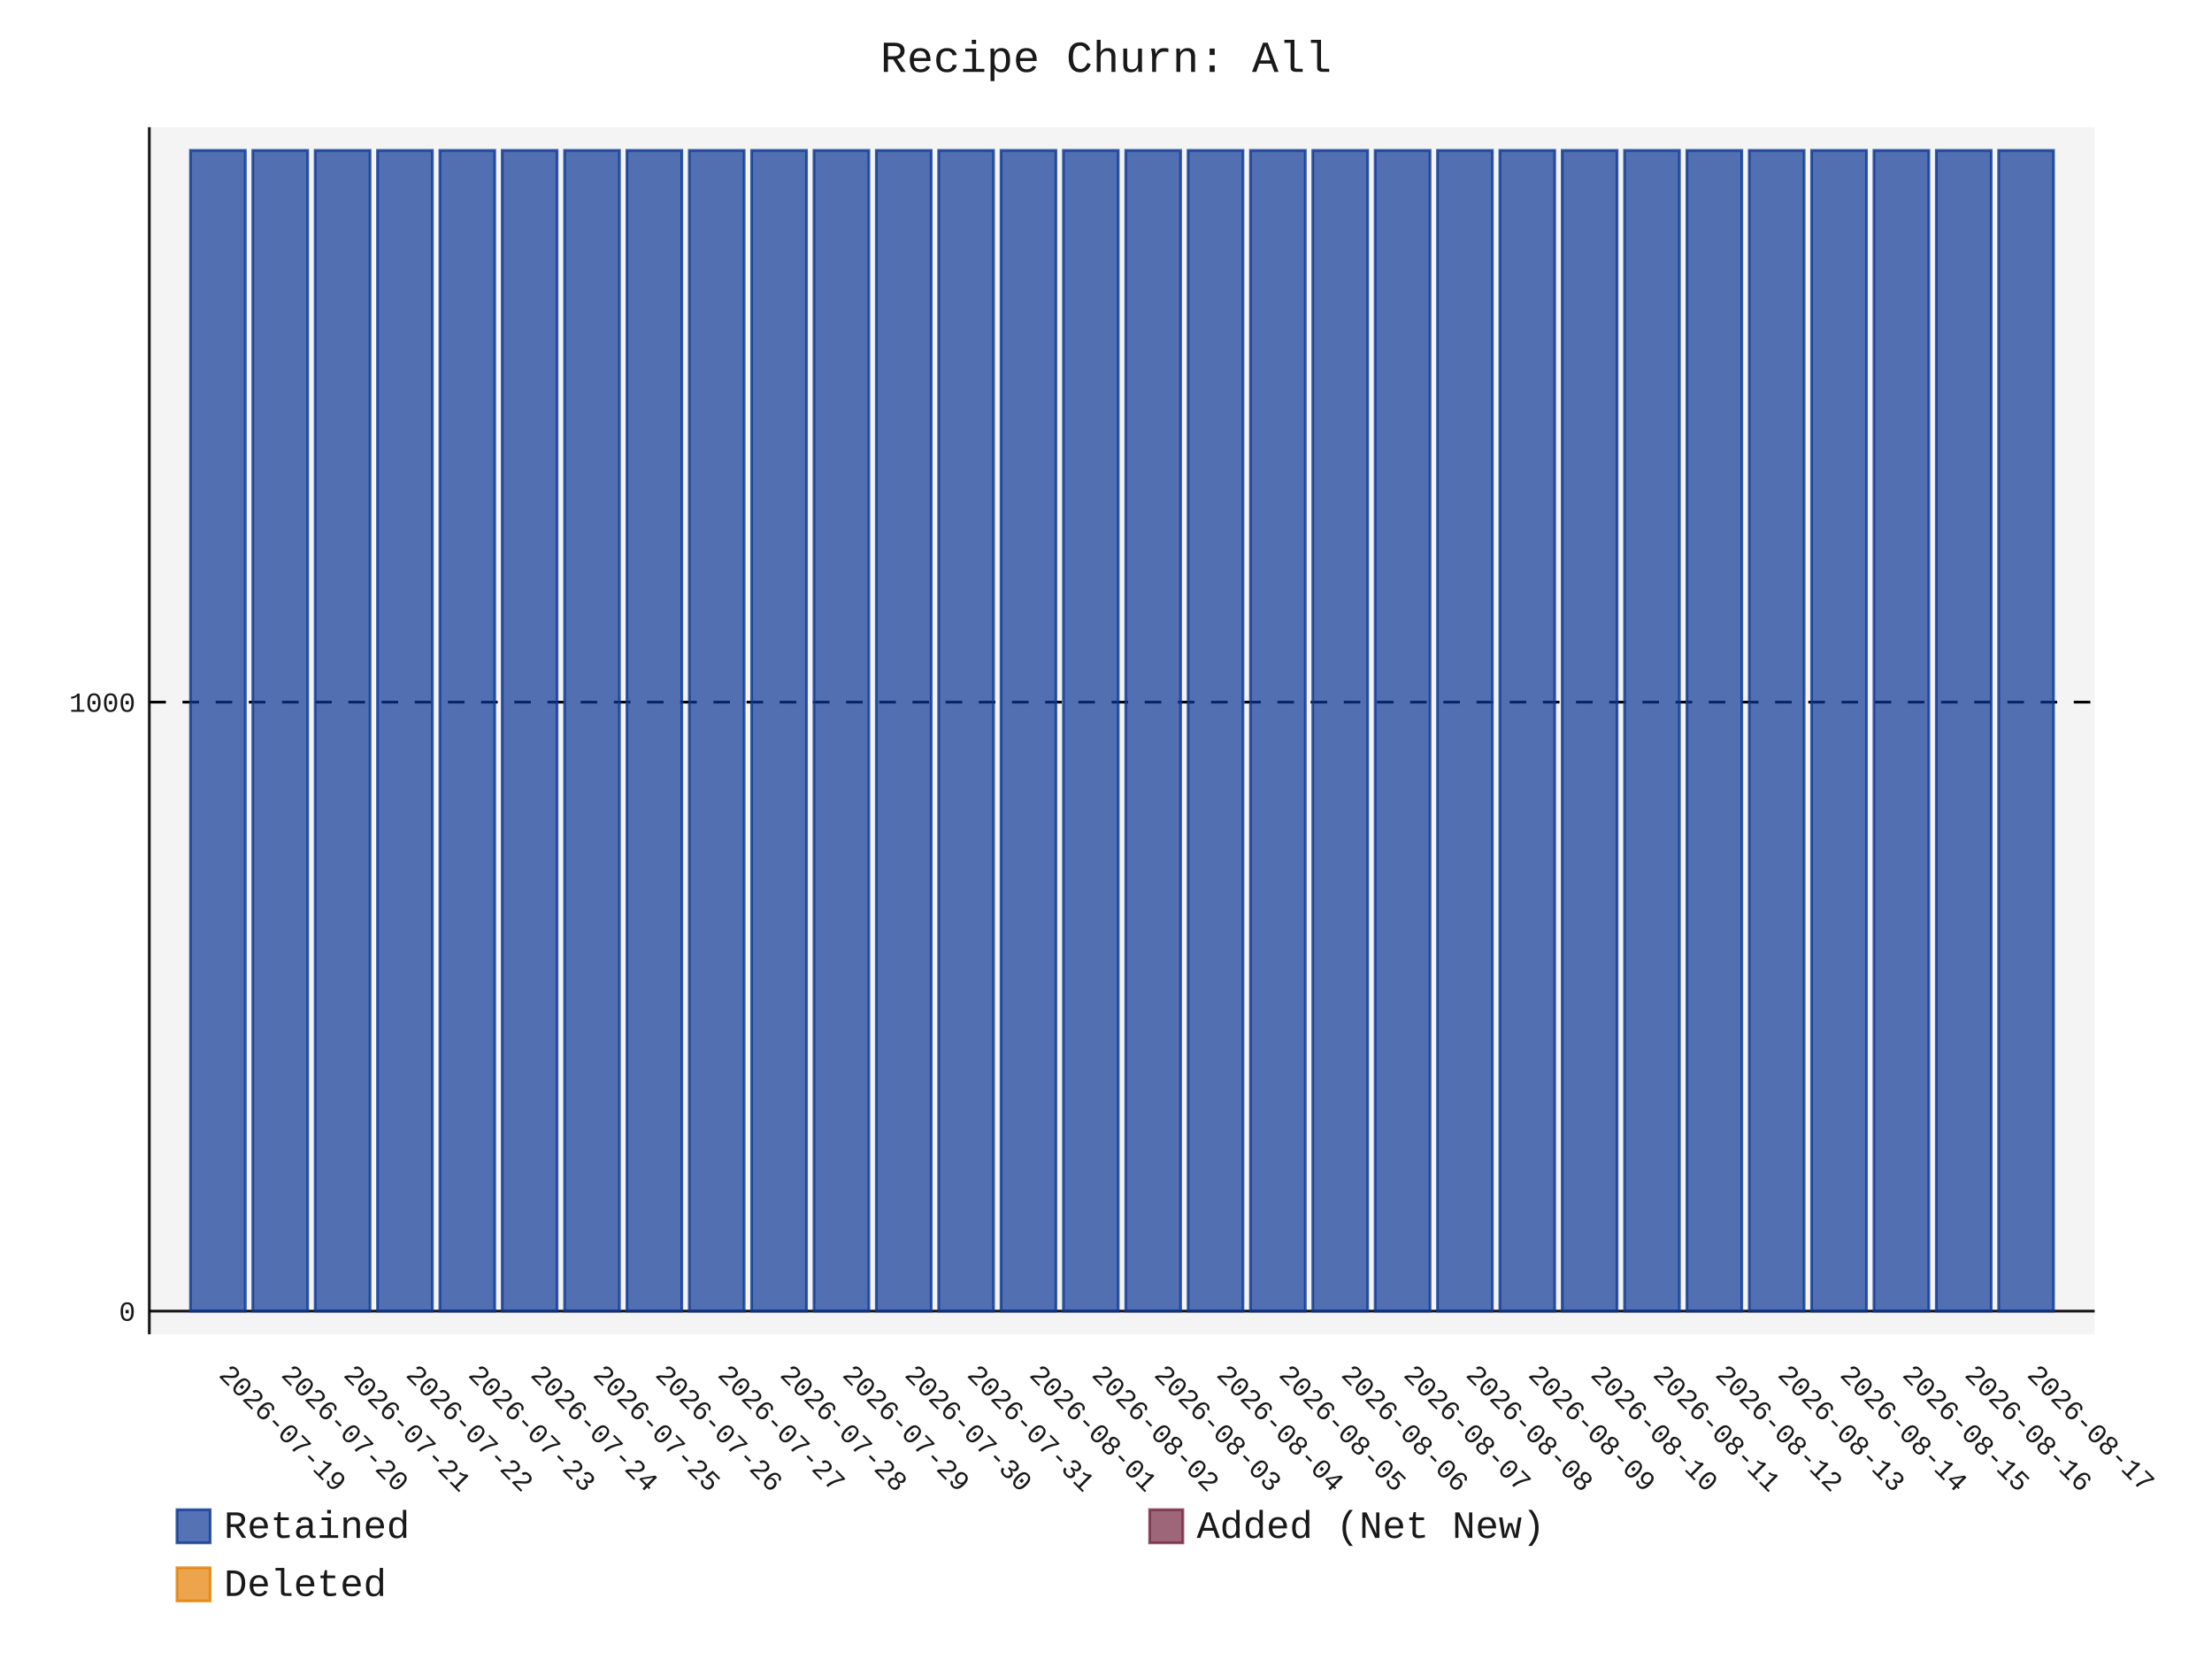
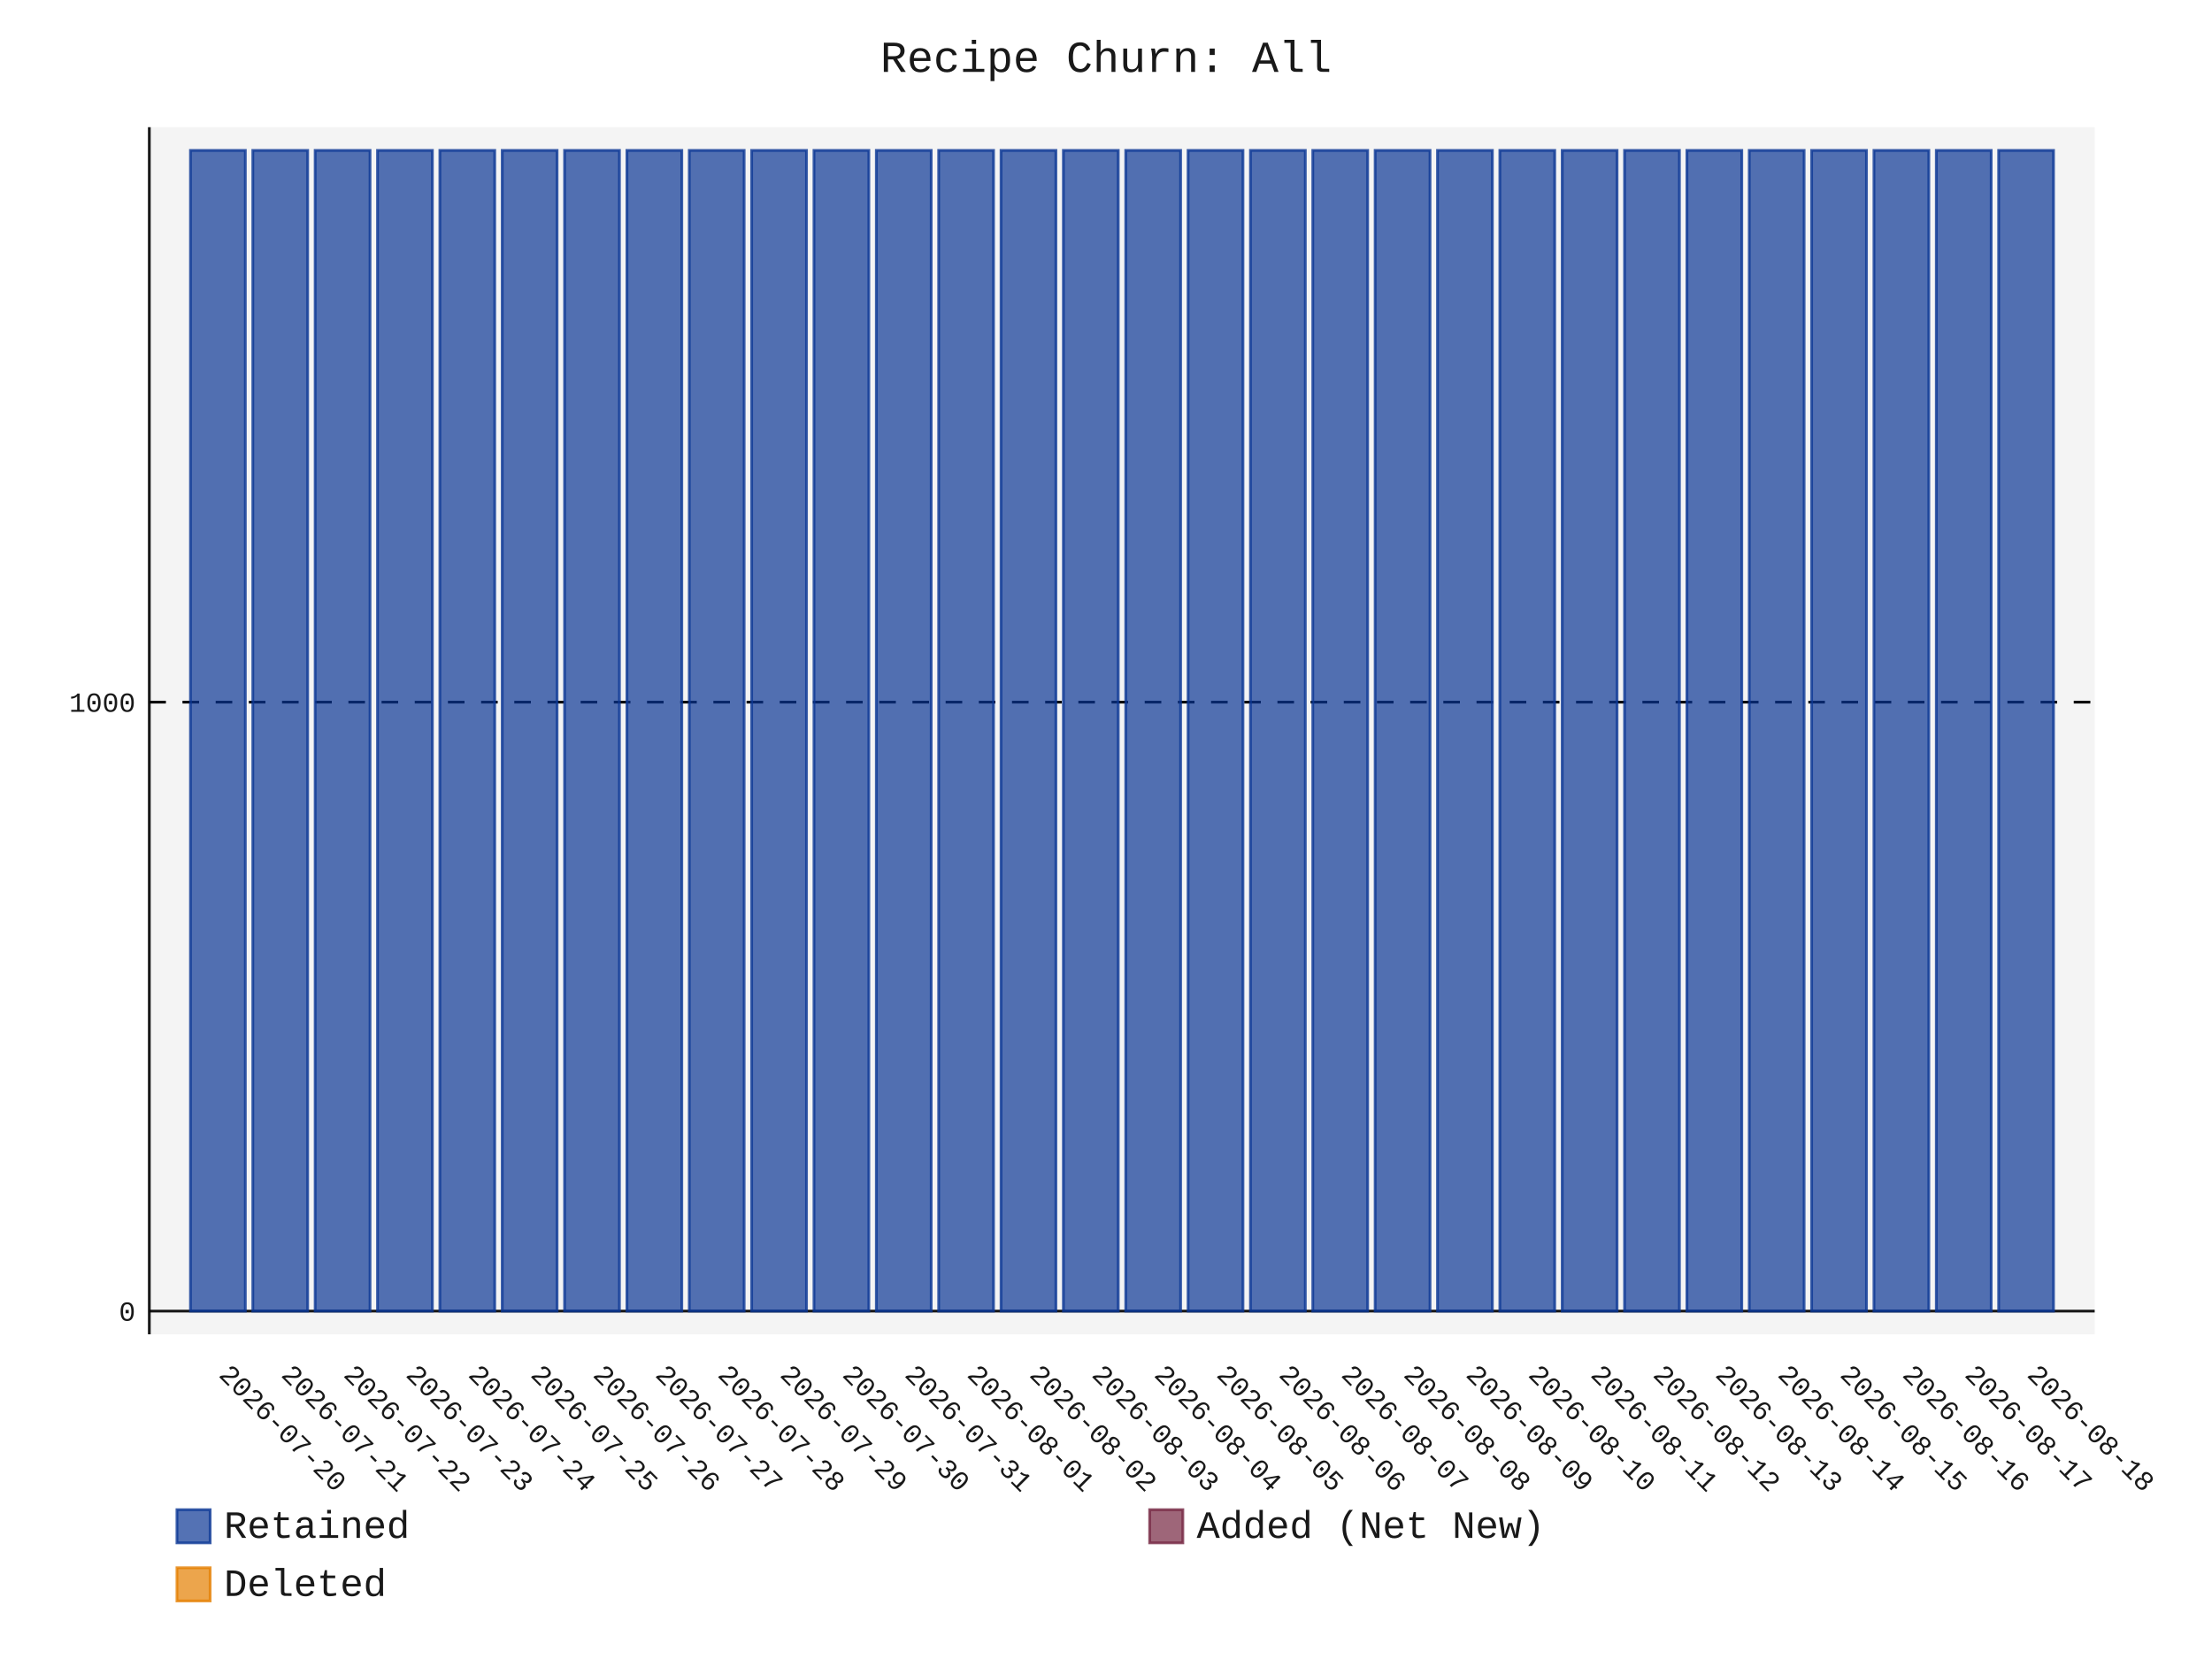
- <svg xmlns="http://www.w3.org/2000/svg" id="chart-45d5e093-d30a-44e7-8130-3a49e3ba72b0" class="pygal-chart" viewBox="0 0 800 600">
+ <svg xmlns="http://www.w3.org/2000/svg" id="chart-4c1f7b72-783d-4f9b-8328-8c318364cad9" class="pygal-chart" viewBox="0 0 800 600">
  <defs>
-     <style type="text/css">#chart-45d5e093-d30a-44e7-8130-3a49e3ba72b0{-webkit-user-select:none;-webkit-font-smoothing:antialiased;font-family:Consolas,"Liberation Mono",Menlo,Courier,monospace}#chart-45d5e093-d30a-44e7-8130-3a49e3ba72b0 .title{font-family:Consolas,"Liberation Mono",Menlo,Courier,monospace;font-size:16px}#chart-45d5e093-d30a-44e7-8130-3a49e3ba72b0 .legends .legend text{font-family:Consolas,"Liberation Mono",Menlo,Courier,monospace;font-size:14px}#chart-45d5e093-d30a-44e7-8130-3a49e3ba72b0 .axis text{font-family:Consolas,"Liberation Mono",Menlo,Courier,monospace;font-size:10px}#chart-45d5e093-d30a-44e7-8130-3a49e3ba72b0 .axis text.major{font-family:Consolas,"Liberation Mono",Menlo,Courier,monospace;font-size:10px}#chart-45d5e093-d30a-44e7-8130-3a49e3ba72b0 .text-overlay text.value{font-family:Consolas,"Liberation Mono",Menlo,Courier,monospace;font-size:16px}#chart-45d5e093-d30a-44e7-8130-3a49e3ba72b0 .text-overlay text.label{font-family:Consolas,"Liberation Mono",Menlo,Courier,monospace;font-size:10px}#chart-45d5e093-d30a-44e7-8130-3a49e3ba72b0 .tooltip{font-family:Consolas,"Liberation Mono",Menlo,Courier,monospace;font-size:14px}#chart-45d5e093-d30a-44e7-8130-3a49e3ba72b0 text.no_data{font-family:Consolas,"Liberation Mono",Menlo,Courier,monospace;font-size:64px}
- #chart-45d5e093-d30a-44e7-8130-3a49e3ba72b0{background-color:transparent}#chart-45d5e093-d30a-44e7-8130-3a49e3ba72b0 path,#chart-45d5e093-d30a-44e7-8130-3a49e3ba72b0 line,#chart-45d5e093-d30a-44e7-8130-3a49e3ba72b0 rect,#chart-45d5e093-d30a-44e7-8130-3a49e3ba72b0 circle{-webkit-transition:150ms;-moz-transition:150ms;transition:150ms}#chart-45d5e093-d30a-44e7-8130-3a49e3ba72b0 .graph &gt; .background{fill:transparent}#chart-45d5e093-d30a-44e7-8130-3a49e3ba72b0 .plot &gt; .background{fill:rgba(240,240,240,0.7)}#chart-45d5e093-d30a-44e7-8130-3a49e3ba72b0 .graph{fill:rgba(0,0,0,0.9)}#chart-45d5e093-d30a-44e7-8130-3a49e3ba72b0 text.no_data{fill:rgba(0,0,0,0.9)}#chart-45d5e093-d30a-44e7-8130-3a49e3ba72b0 .title{fill:rgba(0,0,0,0.9)}#chart-45d5e093-d30a-44e7-8130-3a49e3ba72b0 .legends .legend text{fill:rgba(0,0,0,0.9)}#chart-45d5e093-d30a-44e7-8130-3a49e3ba72b0 .legends .legend:hover text{fill:rgba(0,0,0,0.9)}#chart-45d5e093-d30a-44e7-8130-3a49e3ba72b0 .axis .line{stroke:rgba(0,0,0,0.9)}#chart-45d5e093-d30a-44e7-8130-3a49e3ba72b0 .axis .guide.line{stroke:rgba(0,0,0,0.5)}#chart-45d5e093-d30a-44e7-8130-3a49e3ba72b0 .axis .major.line{stroke:rgba(0,0,0,0.9)}#chart-45d5e093-d30a-44e7-8130-3a49e3ba72b0 .axis text.major{fill:rgba(0,0,0,0.9)}#chart-45d5e093-d30a-44e7-8130-3a49e3ba72b0 .axis.y .guides:hover .guide.line,#chart-45d5e093-d30a-44e7-8130-3a49e3ba72b0 .line-graph .axis.x .guides:hover .guide.line,#chart-45d5e093-d30a-44e7-8130-3a49e3ba72b0 .stackedline-graph .axis.x .guides:hover .guide.line,#chart-45d5e093-d30a-44e7-8130-3a49e3ba72b0 .xy-graph .axis.x .guides:hover .guide.line{stroke:rgba(0,0,0,0.9)}#chart-45d5e093-d30a-44e7-8130-3a49e3ba72b0 .axis .guides:hover text{fill:rgba(0,0,0,0.9)}#chart-45d5e093-d30a-44e7-8130-3a49e3ba72b0 .reactive{fill-opacity:.7;stroke-opacity:.8;stroke-width:1}#chart-45d5e093-d30a-44e7-8130-3a49e3ba72b0 .ci{stroke:rgba(0,0,0,0.9)}#chart-45d5e093-d30a-44e7-8130-3a49e3ba72b0 .reactive.active,#chart-45d5e093-d30a-44e7-8130-3a49e3ba72b0 .active .reactive{fill-opacity:.8;stroke-opacity:.9;stroke-width:4}#chart-45d5e093-d30a-44e7-8130-3a49e3ba72b0 .ci .reactive.active{stroke-width:1.5}#chart-45d5e093-d30a-44e7-8130-3a49e3ba72b0 .series text{fill:rgba(0,0,0,0.9)}#chart-45d5e093-d30a-44e7-8130-3a49e3ba72b0 .tooltip rect{fill:rgba(240,240,240,0.7);stroke:rgba(0,0,0,0.9);-webkit-transition:opacity 150ms;-moz-transition:opacity 150ms;transition:opacity 150ms}#chart-45d5e093-d30a-44e7-8130-3a49e3ba72b0 .tooltip .label{fill:rgba(0,0,0,0.9)}#chart-45d5e093-d30a-44e7-8130-3a49e3ba72b0 .tooltip .label{fill:rgba(0,0,0,0.9)}#chart-45d5e093-d30a-44e7-8130-3a49e3ba72b0 .tooltip .legend{font-size:.8em;fill:rgba(0,0,0,0.5)}#chart-45d5e093-d30a-44e7-8130-3a49e3ba72b0 .tooltip .x_label{font-size:.6em;fill:rgba(0,0,0,0.9)}#chart-45d5e093-d30a-44e7-8130-3a49e3ba72b0 .tooltip .xlink{font-size:.5em;text-decoration:underline}#chart-45d5e093-d30a-44e7-8130-3a49e3ba72b0 .tooltip .value{font-size:1.5em}#chart-45d5e093-d30a-44e7-8130-3a49e3ba72b0 .bound{font-size:.5em}#chart-45d5e093-d30a-44e7-8130-3a49e3ba72b0 .max-value{font-size:.75em;fill:rgba(0,0,0,0.5)}#chart-45d5e093-d30a-44e7-8130-3a49e3ba72b0 .map-element{fill:rgba(240,240,240,0.7);stroke:rgba(0,0,0,0.5) !important}#chart-45d5e093-d30a-44e7-8130-3a49e3ba72b0 .map-element .reactive{fill-opacity:inherit;stroke-opacity:inherit}#chart-45d5e093-d30a-44e7-8130-3a49e3ba72b0 .color-0,#chart-45d5e093-d30a-44e7-8130-3a49e3ba72b0 .color-0 a:visited{stroke:rgb(12,55,149);fill:rgb(12,55,149)}#chart-45d5e093-d30a-44e7-8130-3a49e3ba72b0 .color-1,#chart-45d5e093-d30a-44e7-8130-3a49e3ba72b0 .color-1 a:visited{stroke:rgb(117,38,65);fill:rgb(117,38,65)}#chart-45d5e093-d30a-44e7-8130-3a49e3ba72b0 .color-2,#chart-45d5e093-d30a-44e7-8130-3a49e3ba72b0 .color-2 a:visited{stroke:rgb(228,127,0);fill:rgb(228,127,0)}#chart-45d5e093-d30a-44e7-8130-3a49e3ba72b0 .text-overlay .color-0 text{fill:black}#chart-45d5e093-d30a-44e7-8130-3a49e3ba72b0 .text-overlay .color-1 text{fill:black}#chart-45d5e093-d30a-44e7-8130-3a49e3ba72b0 .text-overlay .color-2 text{fill:black}
- #chart-45d5e093-d30a-44e7-8130-3a49e3ba72b0 text.no_data{text-anchor:middle}#chart-45d5e093-d30a-44e7-8130-3a49e3ba72b0 .guide.line{fill:none}#chart-45d5e093-d30a-44e7-8130-3a49e3ba72b0 .centered{text-anchor:middle}#chart-45d5e093-d30a-44e7-8130-3a49e3ba72b0 .title{text-anchor:middle}#chart-45d5e093-d30a-44e7-8130-3a49e3ba72b0 .legends .legend text{fill-opacity:1}#chart-45d5e093-d30a-44e7-8130-3a49e3ba72b0 .axis.x text{text-anchor:middle}#chart-45d5e093-d30a-44e7-8130-3a49e3ba72b0 .axis.x:not(.web) text[transform]{text-anchor:start}#chart-45d5e093-d30a-44e7-8130-3a49e3ba72b0 .axis.x:not(.web) text[transform].backwards{text-anchor:end}#chart-45d5e093-d30a-44e7-8130-3a49e3ba72b0 .axis.y text{text-anchor:end}#chart-45d5e093-d30a-44e7-8130-3a49e3ba72b0 .axis.y text[transform].backwards{text-anchor:start}#chart-45d5e093-d30a-44e7-8130-3a49e3ba72b0 .axis.y2 text{text-anchor:start}#chart-45d5e093-d30a-44e7-8130-3a49e3ba72b0 .axis.y2 text[transform].backwards{text-anchor:end}#chart-45d5e093-d30a-44e7-8130-3a49e3ba72b0 .axis .guide.line{stroke-dasharray:4,4;stroke:black}#chart-45d5e093-d30a-44e7-8130-3a49e3ba72b0 .axis .major.guide.line{stroke-dasharray:6,6;stroke:black}#chart-45d5e093-d30a-44e7-8130-3a49e3ba72b0 .horizontal .axis.y .guide.line,#chart-45d5e093-d30a-44e7-8130-3a49e3ba72b0 .horizontal .axis.y2 .guide.line,#chart-45d5e093-d30a-44e7-8130-3a49e3ba72b0 .vertical .axis.x .guide.line{opacity:0}#chart-45d5e093-d30a-44e7-8130-3a49e3ba72b0 .horizontal .axis.always_show .guide.line,#chart-45d5e093-d30a-44e7-8130-3a49e3ba72b0 .vertical .axis.always_show .guide.line{opacity:1 !important}#chart-45d5e093-d30a-44e7-8130-3a49e3ba72b0 .axis.y .guides:hover .guide.line,#chart-45d5e093-d30a-44e7-8130-3a49e3ba72b0 .axis.y2 .guides:hover .guide.line,#chart-45d5e093-d30a-44e7-8130-3a49e3ba72b0 .axis.x .guides:hover .guide.line{opacity:1}#chart-45d5e093-d30a-44e7-8130-3a49e3ba72b0 .axis .guides:hover text{opacity:1}#chart-45d5e093-d30a-44e7-8130-3a49e3ba72b0 .nofill{fill:none}#chart-45d5e093-d30a-44e7-8130-3a49e3ba72b0 .subtle-fill{fill-opacity:.2}#chart-45d5e093-d30a-44e7-8130-3a49e3ba72b0 .dot{stroke-width:1px;fill-opacity:1;stroke-opacity:1}#chart-45d5e093-d30a-44e7-8130-3a49e3ba72b0 .dot.active{stroke-width:5px}#chart-45d5e093-d30a-44e7-8130-3a49e3ba72b0 .dot.negative{fill:transparent}#chart-45d5e093-d30a-44e7-8130-3a49e3ba72b0 text,#chart-45d5e093-d30a-44e7-8130-3a49e3ba72b0 tspan{stroke:none !important}#chart-45d5e093-d30a-44e7-8130-3a49e3ba72b0 .series text.active{opacity:1}#chart-45d5e093-d30a-44e7-8130-3a49e3ba72b0 .tooltip rect{fill-opacity:.95;stroke-width:.5}#chart-45d5e093-d30a-44e7-8130-3a49e3ba72b0 .tooltip text{fill-opacity:1}#chart-45d5e093-d30a-44e7-8130-3a49e3ba72b0 .showable{visibility:hidden}#chart-45d5e093-d30a-44e7-8130-3a49e3ba72b0 .showable.shown{visibility:visible}#chart-45d5e093-d30a-44e7-8130-3a49e3ba72b0 .gauge-background{fill:rgba(229,229,229,1);stroke:none}#chart-45d5e093-d30a-44e7-8130-3a49e3ba72b0 .bg-lines{stroke:transparent;stroke-width:2px}</style>
+     <style type="text/css">#chart-4c1f7b72-783d-4f9b-8328-8c318364cad9{-webkit-user-select:none;-webkit-font-smoothing:antialiased;font-family:Consolas,"Liberation Mono",Menlo,Courier,monospace}#chart-4c1f7b72-783d-4f9b-8328-8c318364cad9 .title{font-family:Consolas,"Liberation Mono",Menlo,Courier,monospace;font-size:16px}#chart-4c1f7b72-783d-4f9b-8328-8c318364cad9 .legends .legend text{font-family:Consolas,"Liberation Mono",Menlo,Courier,monospace;font-size:14px}#chart-4c1f7b72-783d-4f9b-8328-8c318364cad9 .axis text{font-family:Consolas,"Liberation Mono",Menlo,Courier,monospace;font-size:10px}#chart-4c1f7b72-783d-4f9b-8328-8c318364cad9 .axis text.major{font-family:Consolas,"Liberation Mono",Menlo,Courier,monospace;font-size:10px}#chart-4c1f7b72-783d-4f9b-8328-8c318364cad9 .text-overlay text.value{font-family:Consolas,"Liberation Mono",Menlo,Courier,monospace;font-size:16px}#chart-4c1f7b72-783d-4f9b-8328-8c318364cad9 .text-overlay text.label{font-family:Consolas,"Liberation Mono",Menlo,Courier,monospace;font-size:10px}#chart-4c1f7b72-783d-4f9b-8328-8c318364cad9 .tooltip{font-family:Consolas,"Liberation Mono",Menlo,Courier,monospace;font-size:14px}#chart-4c1f7b72-783d-4f9b-8328-8c318364cad9 text.no_data{font-family:Consolas,"Liberation Mono",Menlo,Courier,monospace;font-size:64px}
+ #chart-4c1f7b72-783d-4f9b-8328-8c318364cad9{background-color:transparent}#chart-4c1f7b72-783d-4f9b-8328-8c318364cad9 path,#chart-4c1f7b72-783d-4f9b-8328-8c318364cad9 line,#chart-4c1f7b72-783d-4f9b-8328-8c318364cad9 rect,#chart-4c1f7b72-783d-4f9b-8328-8c318364cad9 circle{-webkit-transition:150ms;-moz-transition:150ms;transition:150ms}#chart-4c1f7b72-783d-4f9b-8328-8c318364cad9 .graph &gt; .background{fill:transparent}#chart-4c1f7b72-783d-4f9b-8328-8c318364cad9 .plot &gt; .background{fill:rgba(240,240,240,0.7)}#chart-4c1f7b72-783d-4f9b-8328-8c318364cad9 .graph{fill:rgba(0,0,0,0.9)}#chart-4c1f7b72-783d-4f9b-8328-8c318364cad9 text.no_data{fill:rgba(0,0,0,0.9)}#chart-4c1f7b72-783d-4f9b-8328-8c318364cad9 .title{fill:rgba(0,0,0,0.9)}#chart-4c1f7b72-783d-4f9b-8328-8c318364cad9 .legends .legend text{fill:rgba(0,0,0,0.9)}#chart-4c1f7b72-783d-4f9b-8328-8c318364cad9 .legends .legend:hover text{fill:rgba(0,0,0,0.9)}#chart-4c1f7b72-783d-4f9b-8328-8c318364cad9 .axis .line{stroke:rgba(0,0,0,0.9)}#chart-4c1f7b72-783d-4f9b-8328-8c318364cad9 .axis .guide.line{stroke:rgba(0,0,0,0.5)}#chart-4c1f7b72-783d-4f9b-8328-8c318364cad9 .axis .major.line{stroke:rgba(0,0,0,0.9)}#chart-4c1f7b72-783d-4f9b-8328-8c318364cad9 .axis text.major{fill:rgba(0,0,0,0.9)}#chart-4c1f7b72-783d-4f9b-8328-8c318364cad9 .axis.y .guides:hover .guide.line,#chart-4c1f7b72-783d-4f9b-8328-8c318364cad9 .line-graph .axis.x .guides:hover .guide.line,#chart-4c1f7b72-783d-4f9b-8328-8c318364cad9 .stackedline-graph .axis.x .guides:hover .guide.line,#chart-4c1f7b72-783d-4f9b-8328-8c318364cad9 .xy-graph .axis.x .guides:hover .guide.line{stroke:rgba(0,0,0,0.9)}#chart-4c1f7b72-783d-4f9b-8328-8c318364cad9 .axis .guides:hover text{fill:rgba(0,0,0,0.9)}#chart-4c1f7b72-783d-4f9b-8328-8c318364cad9 .reactive{fill-opacity:.7;stroke-opacity:.8;stroke-width:1}#chart-4c1f7b72-783d-4f9b-8328-8c318364cad9 .ci{stroke:rgba(0,0,0,0.9)}#chart-4c1f7b72-783d-4f9b-8328-8c318364cad9 .reactive.active,#chart-4c1f7b72-783d-4f9b-8328-8c318364cad9 .active .reactive{fill-opacity:.8;stroke-opacity:.9;stroke-width:4}#chart-4c1f7b72-783d-4f9b-8328-8c318364cad9 .ci .reactive.active{stroke-width:1.5}#chart-4c1f7b72-783d-4f9b-8328-8c318364cad9 .series text{fill:rgba(0,0,0,0.9)}#chart-4c1f7b72-783d-4f9b-8328-8c318364cad9 .tooltip rect{fill:rgba(240,240,240,0.7);stroke:rgba(0,0,0,0.9);-webkit-transition:opacity 150ms;-moz-transition:opacity 150ms;transition:opacity 150ms}#chart-4c1f7b72-783d-4f9b-8328-8c318364cad9 .tooltip .label{fill:rgba(0,0,0,0.9)}#chart-4c1f7b72-783d-4f9b-8328-8c318364cad9 .tooltip .label{fill:rgba(0,0,0,0.9)}#chart-4c1f7b72-783d-4f9b-8328-8c318364cad9 .tooltip .legend{font-size:.8em;fill:rgba(0,0,0,0.5)}#chart-4c1f7b72-783d-4f9b-8328-8c318364cad9 .tooltip .x_label{font-size:.6em;fill:rgba(0,0,0,0.9)}#chart-4c1f7b72-783d-4f9b-8328-8c318364cad9 .tooltip .xlink{font-size:.5em;text-decoration:underline}#chart-4c1f7b72-783d-4f9b-8328-8c318364cad9 .tooltip .value{font-size:1.5em}#chart-4c1f7b72-783d-4f9b-8328-8c318364cad9 .bound{font-size:.5em}#chart-4c1f7b72-783d-4f9b-8328-8c318364cad9 .max-value{font-size:.75em;fill:rgba(0,0,0,0.5)}#chart-4c1f7b72-783d-4f9b-8328-8c318364cad9 .map-element{fill:rgba(240,240,240,0.7);stroke:rgba(0,0,0,0.5) !important}#chart-4c1f7b72-783d-4f9b-8328-8c318364cad9 .map-element .reactive{fill-opacity:inherit;stroke-opacity:inherit}#chart-4c1f7b72-783d-4f9b-8328-8c318364cad9 .color-0,#chart-4c1f7b72-783d-4f9b-8328-8c318364cad9 .color-0 a:visited{stroke:rgb(12,55,149);fill:rgb(12,55,149)}#chart-4c1f7b72-783d-4f9b-8328-8c318364cad9 .color-1,#chart-4c1f7b72-783d-4f9b-8328-8c318364cad9 .color-1 a:visited{stroke:rgb(117,38,65);fill:rgb(117,38,65)}#chart-4c1f7b72-783d-4f9b-8328-8c318364cad9 .color-2,#chart-4c1f7b72-783d-4f9b-8328-8c318364cad9 .color-2 a:visited{stroke:rgb(228,127,0);fill:rgb(228,127,0)}#chart-4c1f7b72-783d-4f9b-8328-8c318364cad9 .text-overlay .color-0 text{fill:black}#chart-4c1f7b72-783d-4f9b-8328-8c318364cad9 .text-overlay .color-1 text{fill:black}#chart-4c1f7b72-783d-4f9b-8328-8c318364cad9 .text-overlay .color-2 text{fill:black}
+ #chart-4c1f7b72-783d-4f9b-8328-8c318364cad9 text.no_data{text-anchor:middle}#chart-4c1f7b72-783d-4f9b-8328-8c318364cad9 .guide.line{fill:none}#chart-4c1f7b72-783d-4f9b-8328-8c318364cad9 .centered{text-anchor:middle}#chart-4c1f7b72-783d-4f9b-8328-8c318364cad9 .title{text-anchor:middle}#chart-4c1f7b72-783d-4f9b-8328-8c318364cad9 .legends .legend text{fill-opacity:1}#chart-4c1f7b72-783d-4f9b-8328-8c318364cad9 .axis.x text{text-anchor:middle}#chart-4c1f7b72-783d-4f9b-8328-8c318364cad9 .axis.x:not(.web) text[transform]{text-anchor:start}#chart-4c1f7b72-783d-4f9b-8328-8c318364cad9 .axis.x:not(.web) text[transform].backwards{text-anchor:end}#chart-4c1f7b72-783d-4f9b-8328-8c318364cad9 .axis.y text{text-anchor:end}#chart-4c1f7b72-783d-4f9b-8328-8c318364cad9 .axis.y text[transform].backwards{text-anchor:start}#chart-4c1f7b72-783d-4f9b-8328-8c318364cad9 .axis.y2 text{text-anchor:start}#chart-4c1f7b72-783d-4f9b-8328-8c318364cad9 .axis.y2 text[transform].backwards{text-anchor:end}#chart-4c1f7b72-783d-4f9b-8328-8c318364cad9 .axis .guide.line{stroke-dasharray:4,4;stroke:black}#chart-4c1f7b72-783d-4f9b-8328-8c318364cad9 .axis .major.guide.line{stroke-dasharray:6,6;stroke:black}#chart-4c1f7b72-783d-4f9b-8328-8c318364cad9 .horizontal .axis.y .guide.line,#chart-4c1f7b72-783d-4f9b-8328-8c318364cad9 .horizontal .axis.y2 .guide.line,#chart-4c1f7b72-783d-4f9b-8328-8c318364cad9 .vertical .axis.x .guide.line{opacity:0}#chart-4c1f7b72-783d-4f9b-8328-8c318364cad9 .horizontal .axis.always_show .guide.line,#chart-4c1f7b72-783d-4f9b-8328-8c318364cad9 .vertical .axis.always_show .guide.line{opacity:1 !important}#chart-4c1f7b72-783d-4f9b-8328-8c318364cad9 .axis.y .guides:hover .guide.line,#chart-4c1f7b72-783d-4f9b-8328-8c318364cad9 .axis.y2 .guides:hover .guide.line,#chart-4c1f7b72-783d-4f9b-8328-8c318364cad9 .axis.x .guides:hover .guide.line{opacity:1}#chart-4c1f7b72-783d-4f9b-8328-8c318364cad9 .axis .guides:hover text{opacity:1}#chart-4c1f7b72-783d-4f9b-8328-8c318364cad9 .nofill{fill:none}#chart-4c1f7b72-783d-4f9b-8328-8c318364cad9 .subtle-fill{fill-opacity:.2}#chart-4c1f7b72-783d-4f9b-8328-8c318364cad9 .dot{stroke-width:1px;fill-opacity:1;stroke-opacity:1}#chart-4c1f7b72-783d-4f9b-8328-8c318364cad9 .dot.active{stroke-width:5px}#chart-4c1f7b72-783d-4f9b-8328-8c318364cad9 .dot.negative{fill:transparent}#chart-4c1f7b72-783d-4f9b-8328-8c318364cad9 text,#chart-4c1f7b72-783d-4f9b-8328-8c318364cad9 tspan{stroke:none !important}#chart-4c1f7b72-783d-4f9b-8328-8c318364cad9 .series text.active{opacity:1}#chart-4c1f7b72-783d-4f9b-8328-8c318364cad9 .tooltip rect{fill-opacity:.95;stroke-width:.5}#chart-4c1f7b72-783d-4f9b-8328-8c318364cad9 .tooltip text{fill-opacity:1}#chart-4c1f7b72-783d-4f9b-8328-8c318364cad9 .showable{visibility:hidden}#chart-4c1f7b72-783d-4f9b-8328-8c318364cad9 .showable.shown{visibility:visible}#chart-4c1f7b72-783d-4f9b-8328-8c318364cad9 .gauge-background{fill:rgba(229,229,229,1);stroke:none}#chart-4c1f7b72-783d-4f9b-8328-8c318364cad9 .bg-lines{stroke:transparent;stroke-width:2px}</style>
  </defs>
  <g class="graph stackedbar-graph vertical">
    <rect x="0" y="0" width="800" height="600" class="background" />
    <g transform="translate(54, 46)" class="plot">
      <rect x="0" y="0" width="703.574" height="436.574" class="background" />
      <g class="axis y always_show">
        <g class="guides">
          <path d="M0 428.178 h703.574" class="axis major line" />
          <text x="-5" y="431.678" class="major">0</text>
        </g>
        <g class="guides">
          <path d="M0 207.935 h703.574" class="major guide line" />
          <text x="-5" y="211.435" class="major">1000</text>
        </g>
      </g>
      <g class="axis x">
        <path d="M0 0 v436.574" class="line" />
        <g class="guides">
          <path d="M24.805 0 v436.574" class="guide line" />
-           <text x="24.805" y="451.574" class="" transform="rotate(45 24.80548 451.5736)">2026-07-19</text>
+           <text x="24.805" y="451.574" class="" transform="rotate(45 24.80548 451.5736)">2026-07-20</text>
        </g>
        <g class="guides">
          <path d="M47.356 0 v436.574" class="guide line" />
-           <text x="47.356" y="451.574" class="" transform="rotate(45 47.35592 451.5736)">2026-07-20</text>
+           <text x="47.356" y="451.574" class="" transform="rotate(45 47.35592 451.5736)">2026-07-21</text>
        </g>
        <g class="guides">
          <path d="M69.906 0 v436.574" class="guide line" />
-           <text x="69.906" y="451.574" class="" transform="rotate(45 69.90635 451.5736)">2026-07-21</text>
+           <text x="69.906" y="451.574" class="" transform="rotate(45 69.90635 451.5736)">2026-07-22</text>
        </g>
        <g class="guides">
          <path d="M92.457 0 v436.574" class="guide line" />
-           <text x="92.457" y="451.574" class="" transform="rotate(45 92.45679 451.5736)">2026-07-22</text>
+           <text x="92.457" y="451.574" class="" transform="rotate(45 92.45679 451.5736)">2026-07-23</text>
        </g>
        <g class="guides">
          <path d="M115.007 0 v436.574" class="guide line" />
-           <text x="115.007" y="451.574" class="" transform="rotate(45 115.0072 451.5736)">2026-07-23</text>
+           <text x="115.007" y="451.574" class="" transform="rotate(45 115.0072 451.5736)">2026-07-24</text>
        </g>
        <g class="guides">
          <path d="M137.558 0 v436.574" class="guide line" />
-           <text x="137.558" y="451.574" class="" transform="rotate(45 137.5577 451.5736)">2026-07-24</text>
+           <text x="137.558" y="451.574" class="" transform="rotate(45 137.5577 451.5736)">2026-07-25</text>
        </g>
        <g class="guides">
          <path d="M160.108 0 v436.574" class="guide line" />
-           <text x="160.108" y="451.574" class="" transform="rotate(45 160.1081 451.5736)">2026-07-25</text>
+           <text x="160.108" y="451.574" class="" transform="rotate(45 160.1081 451.5736)">2026-07-26</text>
        </g>
        <g class="guides">
          <path d="M182.659 0 v436.574" class="guide line" />
-           <text x="182.659" y="451.574" class="" transform="rotate(45 182.6585 451.5736)">2026-07-26</text>
+           <text x="182.659" y="451.574" class="" transform="rotate(45 182.6585 451.5736)">2026-07-27</text>
        </g>
        <g class="guides">
          <path d="M205.209 0 v436.574" class="guide line" />
-           <text x="205.209" y="451.574" class="" transform="rotate(45 205.209 451.5736)">2026-07-27</text>
+           <text x="205.209" y="451.574" class="" transform="rotate(45 205.209 451.5736)">2026-07-28</text>
        </g>
        <g class="guides">
          <path d="M227.759 0 v436.574" class="guide line" />
-           <text x="227.759" y="451.574" class="" transform="rotate(45 227.7594 451.5736)">2026-07-28</text>
+           <text x="227.759" y="451.574" class="" transform="rotate(45 227.7594 451.5736)">2026-07-29</text>
        </g>
        <g class="guides">
          <path d="M250.31 0 v436.574" class="guide line" />
-           <text x="250.31" y="451.574" class="" transform="rotate(45 250.3098 451.5736)">2026-07-29</text>
+           <text x="250.31" y="451.574" class="" transform="rotate(45 250.3098 451.5736)">2026-07-30</text>
        </g>
        <g class="guides">
          <path d="M272.86 0 v436.574" class="guide line" />
-           <text x="272.86" y="451.574" class="" transform="rotate(45 272.8603 451.5736)">2026-07-30</text>
+           <text x="272.86" y="451.574" class="" transform="rotate(45 272.8603 451.5736)">2026-07-31</text>
        </g>
        <g class="guides">
          <path d="M295.411 0 v436.574" class="guide line" />
-           <text x="295.411" y="451.574" class="" transform="rotate(45 295.4107 451.5736)">2026-07-31</text>
+           <text x="295.411" y="451.574" class="" transform="rotate(45 295.4107 451.5736)">2026-08-01</text>
        </g>
        <g class="guides">
          <path d="M317.961 0 v436.574" class="guide line" />
-           <text x="317.961" y="451.574" class="" transform="rotate(45 317.9611 451.5736)">2026-08-01</text>
+           <text x="317.961" y="451.574" class="" transform="rotate(45 317.9611 451.5736)">2026-08-02</text>
        </g>
        <g class="guides">
          <path d="M340.512 0 v436.574" class="guide line" />
-           <text x="340.512" y="451.574" class="" transform="rotate(45 340.5116 451.5736)">2026-08-02</text>
+           <text x="340.512" y="451.574" class="" transform="rotate(45 340.5116 451.5736)">2026-08-03</text>
        </g>
        <g class="guides">
          <path d="M363.062 0 v436.574" class="guide line" />
-           <text x="363.062" y="451.574" class="" transform="rotate(45 363.062 451.5736)">2026-08-03</text>
+           <text x="363.062" y="451.574" class="" transform="rotate(45 363.062 451.5736)">2026-08-04</text>
        </g>
        <g class="guides">
          <path d="M385.612 0 v436.574" class="guide line" />
-           <text x="385.612" y="451.574" class="" transform="rotate(45 385.6125 451.5736)">2026-08-04</text>
+           <text x="385.612" y="451.574" class="" transform="rotate(45 385.6125 451.5736)">2026-08-05</text>
        </g>
        <g class="guides">
          <path d="M408.163 0 v436.574" class="guide line" />
-           <text x="408.163" y="451.574" class="" transform="rotate(45 408.1629 451.5736)">2026-08-05</text>
+           <text x="408.163" y="451.574" class="" transform="rotate(45 408.1629 451.5736)">2026-08-06</text>
        </g>
        <g class="guides">
          <path d="M430.713 0 v436.574" class="guide line" />
-           <text x="430.713" y="451.574" class="" transform="rotate(45 430.7133 451.5736)">2026-08-06</text>
+           <text x="430.713" y="451.574" class="" transform="rotate(45 430.7133 451.5736)">2026-08-07</text>
        </g>
        <g class="guides">
          <path d="M453.264 0 v436.574" class="guide line" />
-           <text x="453.264" y="451.574" class="" transform="rotate(45 453.2638 451.5736)">2026-08-07</text>
+           <text x="453.264" y="451.574" class="" transform="rotate(45 453.2638 451.5736)">2026-08-08</text>
        </g>
        <g class="guides">
          <path d="M475.814 0 v436.574" class="guide line" />
-           <text x="475.814" y="451.574" class="" transform="rotate(45 475.8142 451.5736)">2026-08-08</text>
+           <text x="475.814" y="451.574" class="" transform="rotate(45 475.8142 451.5736)">2026-08-09</text>
        </g>
        <g class="guides">
          <path d="M498.365 0 v436.574" class="guide line" />
-           <text x="498.365" y="451.574" class="" transform="rotate(45 498.3646 451.5736)">2026-08-09</text>
+           <text x="498.365" y="451.574" class="" transform="rotate(45 498.3646 451.5736)">2026-08-10</text>
        </g>
        <g class="guides">
          <path d="M520.915 0 v436.574" class="guide line" />
-           <text x="520.915" y="451.574" class="" transform="rotate(45 520.9151 451.5736)">2026-08-10</text>
+           <text x="520.915" y="451.574" class="" transform="rotate(45 520.9151 451.5736)">2026-08-11</text>
        </g>
        <g class="guides">
          <path d="M543.466 0 v436.574" class="guide line" />
-           <text x="543.465" y="451.574" class="" transform="rotate(45 543.4655 451.5736)">2026-08-11</text>
+           <text x="543.465" y="451.574" class="" transform="rotate(45 543.4655 451.5736)">2026-08-12</text>
        </g>
        <g class="guides">
          <path d="M566.016 0 v436.574" class="guide line" />
-           <text x="566.016" y="451.574" class="" transform="rotate(45 566.0159 451.5736)">2026-08-12</text>
+           <text x="566.016" y="451.574" class="" transform="rotate(45 566.0159 451.5736)">2026-08-13</text>
        </g>
        <g class="guides">
          <path d="M588.566 0 v436.574" class="guide line" />
-           <text x="588.566" y="451.574" class="" transform="rotate(45 588.5664 451.5736)">2026-08-13</text>
+           <text x="588.566" y="451.574" class="" transform="rotate(45 588.5664 451.5736)">2026-08-14</text>
        </g>
        <g class="guides">
          <path d="M611.117 0 v436.574" class="guide line" />
-           <text x="611.117" y="451.574" class="" transform="rotate(45 611.1168 451.5736)">2026-08-14</text>
+           <text x="611.117" y="451.574" class="" transform="rotate(45 611.1168 451.5736)">2026-08-15</text>
        </g>
        <g class="guides">
          <path d="M633.667 0 v436.574" class="guide line" />
-           <text x="633.667" y="451.574" class="" transform="rotate(45 633.6672 451.5736)">2026-08-15</text>
+           <text x="633.667" y="451.574" class="" transform="rotate(45 633.6672 451.5736)">2026-08-16</text>
        </g>
        <g class="guides">
          <path d="M656.218 0 v436.574" class="guide line" />
-           <text x="656.218" y="451.574" class="" transform="rotate(45 656.2177 451.5736)">2026-08-16</text>
+           <text x="656.218" y="451.574" class="" transform="rotate(45 656.2177 451.5736)">2026-08-17</text>
        </g>
        <g class="guides">
          <path d="M678.768 0 v436.574" class="guide line" />
-           <text x="678.768" y="451.574" class="" transform="rotate(45 678.7681 451.5736)">2026-08-17</text>
+           <text x="678.768" y="451.574" class="" transform="rotate(45 678.7681 451.5736)">2026-08-18</text>
        </g>
      </g>
      <g class="series serie-0 color-0">
        <g class="bars">
          <g class="bar">
            <rect x="14.883" y="8.396" rx="0" ry="0" width="19.844" height="419.782" class="rect reactive tooltip-trigger" />
          </g>
          <g class="bar">
            <rect x="37.434" y="8.396" rx="0" ry="0" width="19.844" height="419.782" class="rect reactive tooltip-trigger" />
          </g>
          <g class="bar">
            <rect x="59.984" y="8.396" rx="0" ry="0" width="19.844" height="419.782" class="rect reactive tooltip-trigger" />
          </g>
          <g class="bar">
            <rect x="82.535" y="8.396" rx="0" ry="0" width="19.844" height="419.782" class="rect reactive tooltip-trigger" />
          </g>
          <g class="bar">
            <rect x="105.085" y="8.396" rx="0" ry="0" width="19.844" height="419.782" class="rect reactive tooltip-trigger" />
          </g>
          <g class="bar">
            <rect x="127.635" y="8.396" rx="0" ry="0" width="19.844" height="419.782" class="rect reactive tooltip-trigger" />
          </g>
          <g class="bar">
            <rect x="150.186" y="8.396" rx="0" ry="0" width="19.844" height="419.782" class="rect reactive tooltip-trigger" />
          </g>
          <g class="bar">
            <rect x="172.736" y="8.396" rx="0" ry="0" width="19.844" height="419.782" class="rect reactive tooltip-trigger" />
          </g>
          <g class="bar">
            <rect x="195.287" y="8.396" rx="0" ry="0" width="19.844" height="419.782" class="rect reactive tooltip-trigger" />
          </g>
          <g class="bar">
            <rect x="217.837" y="8.396" rx="0" ry="0" width="19.844" height="419.782" class="rect reactive tooltip-trigger" />
          </g>
          <g class="bar">
            <rect x="240.388" y="8.396" rx="0" ry="0" width="19.844" height="419.782" class="rect reactive tooltip-trigger" />
          </g>
          <g class="bar">
            <rect x="262.938" y="8.396" rx="0" ry="0" width="19.844" height="419.782" class="rect reactive tooltip-trigger" />
          </g>
          <g class="bar">
            <rect x="285.489" y="8.396" rx="0" ry="0" width="19.844" height="419.782" class="rect reactive tooltip-trigger" />
          </g>
          <g class="bar">
            <rect x="308.039" y="8.396" rx="0" ry="0" width="19.844" height="419.782" class="rect reactive tooltip-trigger" />
          </g>
          <g class="bar">
            <rect x="330.589" y="8.396" rx="0" ry="0" width="19.844" height="419.782" class="rect reactive tooltip-trigger" />
          </g>
          <g class="bar">
            <rect x="353.14" y="8.396" rx="0" ry="0" width="19.844" height="419.782" class="rect reactive tooltip-trigger" />
          </g>
          <g class="bar">
            <rect x="375.69" y="8.396" rx="0" ry="0" width="19.844" height="419.782" class="rect reactive tooltip-trigger" />
          </g>
          <g class="bar">
            <rect x="398.241" y="8.396" rx="0" ry="0" width="19.844" height="419.782" class="rect reactive tooltip-trigger" />
          </g>
          <g class="bar">
            <rect x="420.791" y="8.396" rx="0" ry="0" width="19.844" height="419.782" class="rect reactive tooltip-trigger" />
          </g>
          <g class="bar">
            <rect x="443.342" y="8.396" rx="0" ry="0" width="19.844" height="419.782" class="rect reactive tooltip-trigger" />
          </g>
          <g class="bar">
            <rect x="465.892" y="8.396" rx="0" ry="0" width="19.844" height="419.782" class="rect reactive tooltip-trigger" />
          </g>
          <g class="bar">
            <rect x="488.442" y="8.396" rx="0" ry="0" width="19.844" height="419.782" class="rect reactive tooltip-trigger" />
          </g>
          <g class="bar">
            <rect x="510.993" y="8.396" rx="0" ry="0" width="19.844" height="419.782" class="rect reactive tooltip-trigger" />
          </g>
          <g class="bar">
            <rect x="533.543" y="8.396" rx="0" ry="0" width="19.844" height="419.782" class="rect reactive tooltip-trigger" />
          </g>
          <g class="bar">
            <rect x="556.094" y="8.396" rx="0" ry="0" width="19.844" height="419.782" class="rect reactive tooltip-trigger" />
          </g>
          <g class="bar">
            <rect x="578.644" y="8.396" rx="0" ry="0" width="19.844" height="419.782" class="rect reactive tooltip-trigger" />
          </g>
          <g class="bar">
            <rect x="601.195" y="8.396" rx="0" ry="0" width="19.844" height="419.782" class="rect reactive tooltip-trigger" />
          </g>
          <g class="bar">
            <rect x="623.745" y="8.396" rx="0" ry="0" width="19.844" height="419.782" class="rect reactive tooltip-trigger" />
          </g>
          <g class="bar">
            <rect x="646.295" y="8.396" rx="0" ry="0" width="19.844" height="419.782" class="rect reactive tooltip-trigger" />
          </g>
          <g class="bar">
            <rect x="668.846" y="8.396" rx="0" ry="0" width="19.844" height="419.782" class="rect reactive tooltip-trigger" />
          </g>
        </g>
      </g>
      <g class="series serie-1 color-1">
        <g class="bars">
          <g class="bar">
            <rect x="14.883" y="8.396" rx="0" ry="0" width="19.844" height="0.0" class="rect reactive tooltip-trigger" />
          </g>
          <g class="bar">
            <rect x="37.434" y="8.396" rx="0" ry="0" width="19.844" height="0.0" class="rect reactive tooltip-trigger" />
          </g>
          <g class="bar">
            <rect x="59.984" y="8.396" rx="0" ry="0" width="19.844" height="0.0" class="rect reactive tooltip-trigger" />
          </g>
          <g class="bar">
            <rect x="82.535" y="8.396" rx="0" ry="0" width="19.844" height="0.0" class="rect reactive tooltip-trigger" />
          </g>
          <g class="bar">
            <rect x="105.085" y="8.396" rx="0" ry="0" width="19.844" height="0.0" class="rect reactive tooltip-trigger" />
          </g>
          <g class="bar">
            <rect x="127.635" y="8.396" rx="0" ry="0" width="19.844" height="0.0" class="rect reactive tooltip-trigger" />
          </g>
          <g class="bar">
            <rect x="150.186" y="8.396" rx="0" ry="0" width="19.844" height="0.0" class="rect reactive tooltip-trigger" />
          </g>
          <g class="bar">
            <rect x="172.736" y="8.396" rx="0" ry="0" width="19.844" height="0.0" class="rect reactive tooltip-trigger" />
          </g>
          <g class="bar">
            <rect x="195.287" y="8.396" rx="0" ry="0" width="19.844" height="0.0" class="rect reactive tooltip-trigger" />
          </g>
          <g class="bar">
            <rect x="217.837" y="8.396" rx="0" ry="0" width="19.844" height="0.0" class="rect reactive tooltip-trigger" />
          </g>
          <g class="bar">
            <rect x="240.388" y="8.396" rx="0" ry="0" width="19.844" height="0.0" class="rect reactive tooltip-trigger" />
          </g>
          <g class="bar">
            <rect x="262.938" y="8.396" rx="0" ry="0" width="19.844" height="0.0" class="rect reactive tooltip-trigger" />
          </g>
          <g class="bar">
            <rect x="285.489" y="8.396" rx="0" ry="0" width="19.844" height="0.0" class="rect reactive tooltip-trigger" />
          </g>
          <g class="bar">
            <rect x="308.039" y="8.396" rx="0" ry="0" width="19.844" height="0.0" class="rect reactive tooltip-trigger" />
          </g>
          <g class="bar">
            <rect x="330.589" y="8.396" rx="0" ry="0" width="19.844" height="0.0" class="rect reactive tooltip-trigger" />
          </g>
          <g class="bar">
            <rect x="353.14" y="8.396" rx="0" ry="0" width="19.844" height="0.0" class="rect reactive tooltip-trigger" />
          </g>
          <g class="bar">
            <rect x="375.69" y="8.396" rx="0" ry="0" width="19.844" height="0.0" class="rect reactive tooltip-trigger" />
          </g>
          <g class="bar">
            <rect x="398.241" y="8.396" rx="0" ry="0" width="19.844" height="0.0" class="rect reactive tooltip-trigger" />
          </g>
          <g class="bar">
            <rect x="420.791" y="8.396" rx="0" ry="0" width="19.844" height="0.0" class="rect reactive tooltip-trigger" />
          </g>
          <g class="bar">
            <rect x="443.342" y="8.396" rx="0" ry="0" width="19.844" height="0.0" class="rect reactive tooltip-trigger" />
          </g>
          <g class="bar">
            <rect x="465.892" y="8.396" rx="0" ry="0" width="19.844" height="0.0" class="rect reactive tooltip-trigger" />
          </g>
          <g class="bar">
            <rect x="488.442" y="8.396" rx="0" ry="0" width="19.844" height="0.0" class="rect reactive tooltip-trigger" />
          </g>
          <g class="bar">
            <rect x="510.993" y="8.396" rx="0" ry="0" width="19.844" height="0.0" class="rect reactive tooltip-trigger" />
          </g>
          <g class="bar">
            <rect x="533.543" y="8.396" rx="0" ry="0" width="19.844" height="0.0" class="rect reactive tooltip-trigger" />
          </g>
          <g class="bar">
            <rect x="556.094" y="8.396" rx="0" ry="0" width="19.844" height="0.0" class="rect reactive tooltip-trigger" />
          </g>
          <g class="bar">
            <rect x="578.644" y="8.396" rx="0" ry="0" width="19.844" height="0.0" class="rect reactive tooltip-trigger" />
          </g>
          <g class="bar">
            <rect x="601.195" y="8.396" rx="0" ry="0" width="19.844" height="0.0" class="rect reactive tooltip-trigger" />
          </g>
          <g class="bar">
            <rect x="623.745" y="8.396" rx="0" ry="0" width="19.844" height="0.0" class="rect reactive tooltip-trigger" />
          </g>
          <g class="bar">
            <rect x="646.295" y="8.396" rx="0" ry="0" width="19.844" height="0.0" class="rect reactive tooltip-trigger" />
          </g>
          <g class="bar">
            <rect x="668.846" y="8.396" rx="0" ry="0" width="19.844" height="0.0" class="rect reactive tooltip-trigger" />
          </g>
        </g>
      </g>
      <g class="series serie-2 color-2">
        <g class="bars">
          <g class="bar">
            <rect x="14.883" y="8.396" rx="0" ry="0" width="19.844" height="0.0" class="rect reactive tooltip-trigger" />
          </g>
          <g class="bar">
            <rect x="37.434" y="8.396" rx="0" ry="0" width="19.844" height="0.0" class="rect reactive tooltip-trigger" />
          </g>
          <g class="bar">
            <rect x="59.984" y="8.396" rx="0" ry="0" width="19.844" height="0.0" class="rect reactive tooltip-trigger" />
          </g>
          <g class="bar">
            <rect x="82.535" y="8.396" rx="0" ry="0" width="19.844" height="0.0" class="rect reactive tooltip-trigger" />
          </g>
          <g class="bar">
            <rect x="105.085" y="8.396" rx="0" ry="0" width="19.844" height="0.0" class="rect reactive tooltip-trigger" />
          </g>
          <g class="bar">
            <rect x="127.635" y="8.396" rx="0" ry="0" width="19.844" height="0.0" class="rect reactive tooltip-trigger" />
          </g>
          <g class="bar">
            <rect x="150.186" y="8.396" rx="0" ry="0" width="19.844" height="0.0" class="rect reactive tooltip-trigger" />
          </g>
          <g class="bar">
            <rect x="172.736" y="8.396" rx="0" ry="0" width="19.844" height="0.0" class="rect reactive tooltip-trigger" />
          </g>
          <g class="bar">
            <rect x="195.287" y="8.396" rx="0" ry="0" width="19.844" height="0.0" class="rect reactive tooltip-trigger" />
          </g>
          <g class="bar">
            <rect x="217.837" y="8.396" rx="0" ry="0" width="19.844" height="0.0" class="rect reactive tooltip-trigger" />
          </g>
          <g class="bar">
            <rect x="240.388" y="8.396" rx="0" ry="0" width="19.844" height="0.0" class="rect reactive tooltip-trigger" />
          </g>
          <g class="bar">
            <rect x="262.938" y="8.396" rx="0" ry="0" width="19.844" height="0.0" class="rect reactive tooltip-trigger" />
          </g>
          <g class="bar">
            <rect x="285.489" y="8.396" rx="0" ry="0" width="19.844" height="0.0" class="rect reactive tooltip-trigger" />
          </g>
          <g class="bar">
            <rect x="308.039" y="8.396" rx="0" ry="0" width="19.844" height="0.0" class="rect reactive tooltip-trigger" />
          </g>
          <g class="bar">
            <rect x="330.589" y="8.396" rx="0" ry="0" width="19.844" height="0.0" class="rect reactive tooltip-trigger" />
          </g>
          <g class="bar">
            <rect x="353.14" y="8.396" rx="0" ry="0" width="19.844" height="0.0" class="rect reactive tooltip-trigger" />
          </g>
          <g class="bar">
            <rect x="375.69" y="8.396" rx="0" ry="0" width="19.844" height="0.0" class="rect reactive tooltip-trigger" />
          </g>
          <g class="bar">
            <rect x="398.241" y="8.396" rx="0" ry="0" width="19.844" height="0.0" class="rect reactive tooltip-trigger" />
          </g>
          <g class="bar">
            <rect x="420.791" y="8.396" rx="0" ry="0" width="19.844" height="0.0" class="rect reactive tooltip-trigger" />
          </g>
          <g class="bar">
            <rect x="443.342" y="8.396" rx="0" ry="0" width="19.844" height="0.0" class="rect reactive tooltip-trigger" />
          </g>
          <g class="bar">
            <rect x="465.892" y="8.396" rx="0" ry="0" width="19.844" height="0.0" class="rect reactive tooltip-trigger" />
          </g>
          <g class="bar">
            <rect x="488.442" y="8.396" rx="0" ry="0" width="19.844" height="0.0" class="rect reactive tooltip-trigger" />
          </g>
          <g class="bar">
            <rect x="510.993" y="8.396" rx="0" ry="0" width="19.844" height="0.0" class="rect reactive tooltip-trigger" />
          </g>
          <g class="bar">
            <rect x="533.543" y="8.396" rx="0" ry="0" width="19.844" height="0.0" class="rect reactive tooltip-trigger" />
          </g>
          <g class="bar">
            <rect x="556.094" y="8.396" rx="0" ry="0" width="19.844" height="0.0" class="rect reactive tooltip-trigger" />
          </g>
          <g class="bar">
            <rect x="578.644" y="8.396" rx="0" ry="0" width="19.844" height="0.0" class="rect reactive tooltip-trigger" />
          </g>
          <g class="bar">
            <rect x="601.195" y="8.396" rx="0" ry="0" width="19.844" height="0.0" class="rect reactive tooltip-trigger" />
          </g>
          <g class="bar">
            <rect x="623.745" y="8.396" rx="0" ry="0" width="19.844" height="0.0" class="rect reactive tooltip-trigger" />
          </g>
          <g class="bar">
            <rect x="646.295" y="8.396" rx="0" ry="0" width="19.844" height="0.0" class="rect reactive tooltip-trigger" />
          </g>
          <g class="bar">
            <rect x="668.846" y="8.396" rx="0" ry="0" width="19.844" height="0.0" class="rect reactive tooltip-trigger" />
          </g>
        </g>
      </g>
    </g>
    <g class="titles">
      <text x="400.0" y="26" class="title plot_title">Recipe Churn: All</text>
    </g>
    <g transform="translate(54, 46)" class="plot overlay">
      <g class="series serie-0 color-0" />
      <g class="series serie-1 color-1" />
      <g class="series serie-2 color-2" />
    </g>
    <g transform="translate(54, 46)" class="plot text-overlay">
      <g class="series serie-0 color-0" />
      <g class="series serie-1 color-1" />
      <g class="series serie-2 color-2" />
    </g>
    <g transform="translate(54, 46)" class="plot tooltip-overlay">
      <g transform="translate(0 0)" style="opacity: 0" class="tooltip">
        <rect rx="0" ry="0" width="0" height="0" class="tooltip-box" />
        <g class="text" />
      </g>
    </g>
    <g transform="translate(64, 545)" class="legends">
      <g id="activate-serie-0" class="legend reactive activate-serie">
        <rect x="0.0" y="1.0" width="12" height="12" class="color-0 reactive" />
        <text x="17.0" y="11.2">Retained</text>
      </g>
      <g id="activate-serie-1" class="legend reactive activate-serie">
        <rect x="351.787" y="1.0" width="12" height="12" class="color-1 reactive" />
        <text x="368.787" y="11.2">Added (Net New)</text>
      </g>
      <g id="activate-serie-2" class="legend reactive activate-serie">
        <rect x="0.0" y="22.0" width="12" height="12" class="color-2 reactive" />
        <text x="17.0" y="32.2">Deleted</text>
      </g>
    </g>
  </g>
</svg>
